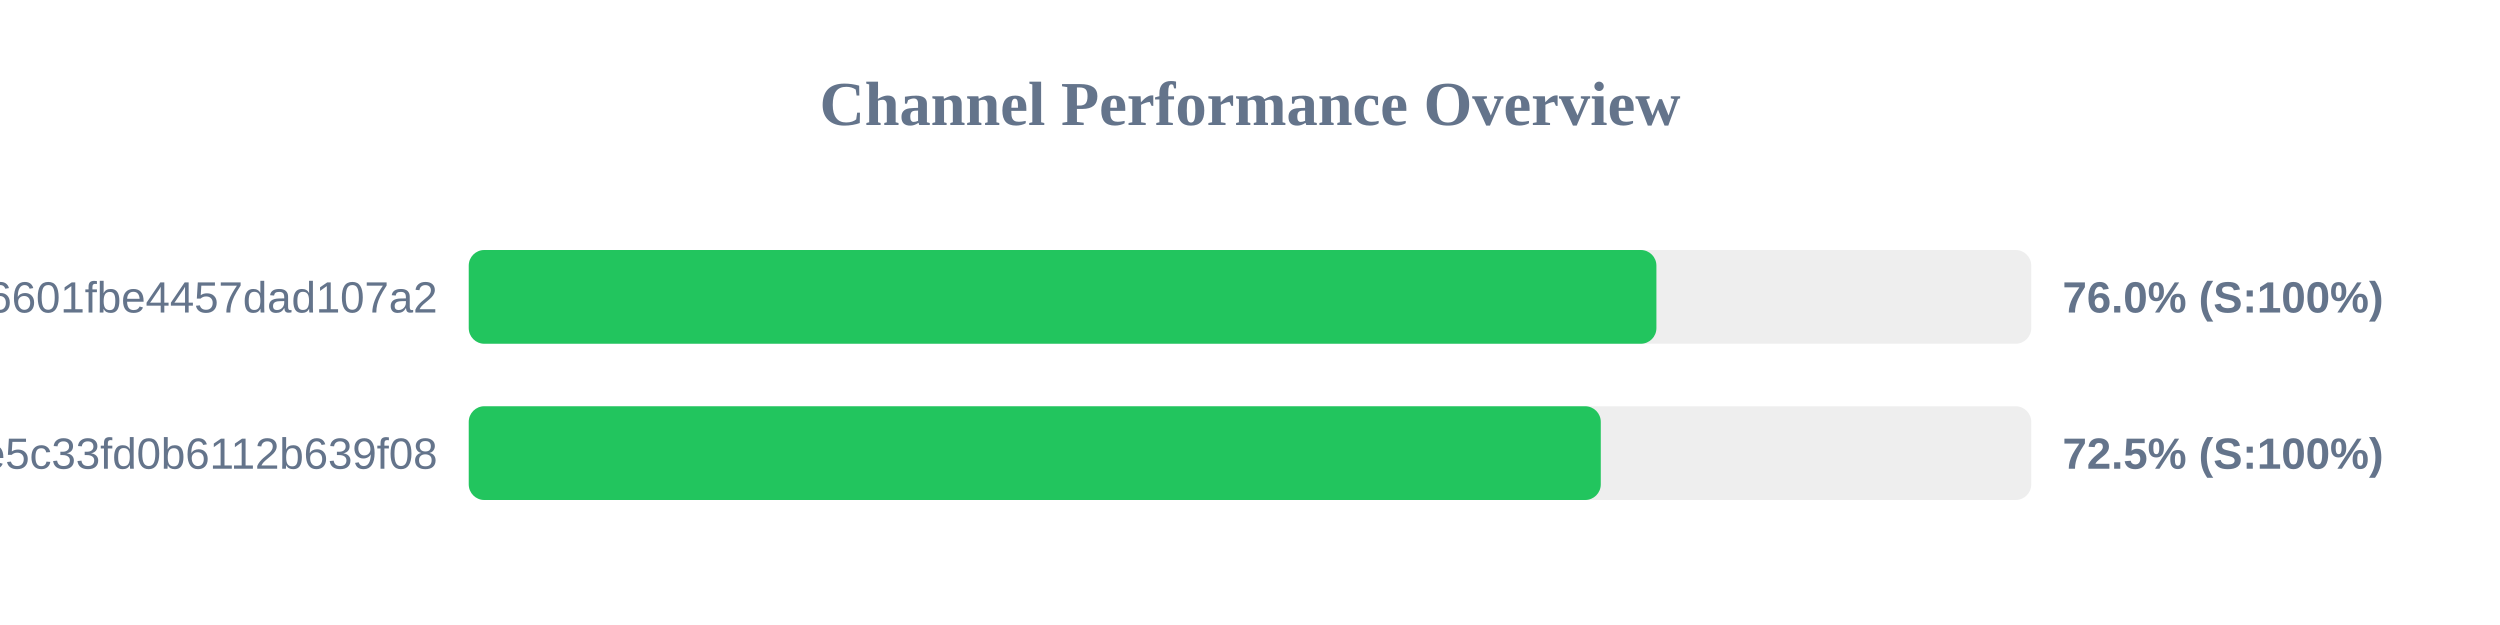
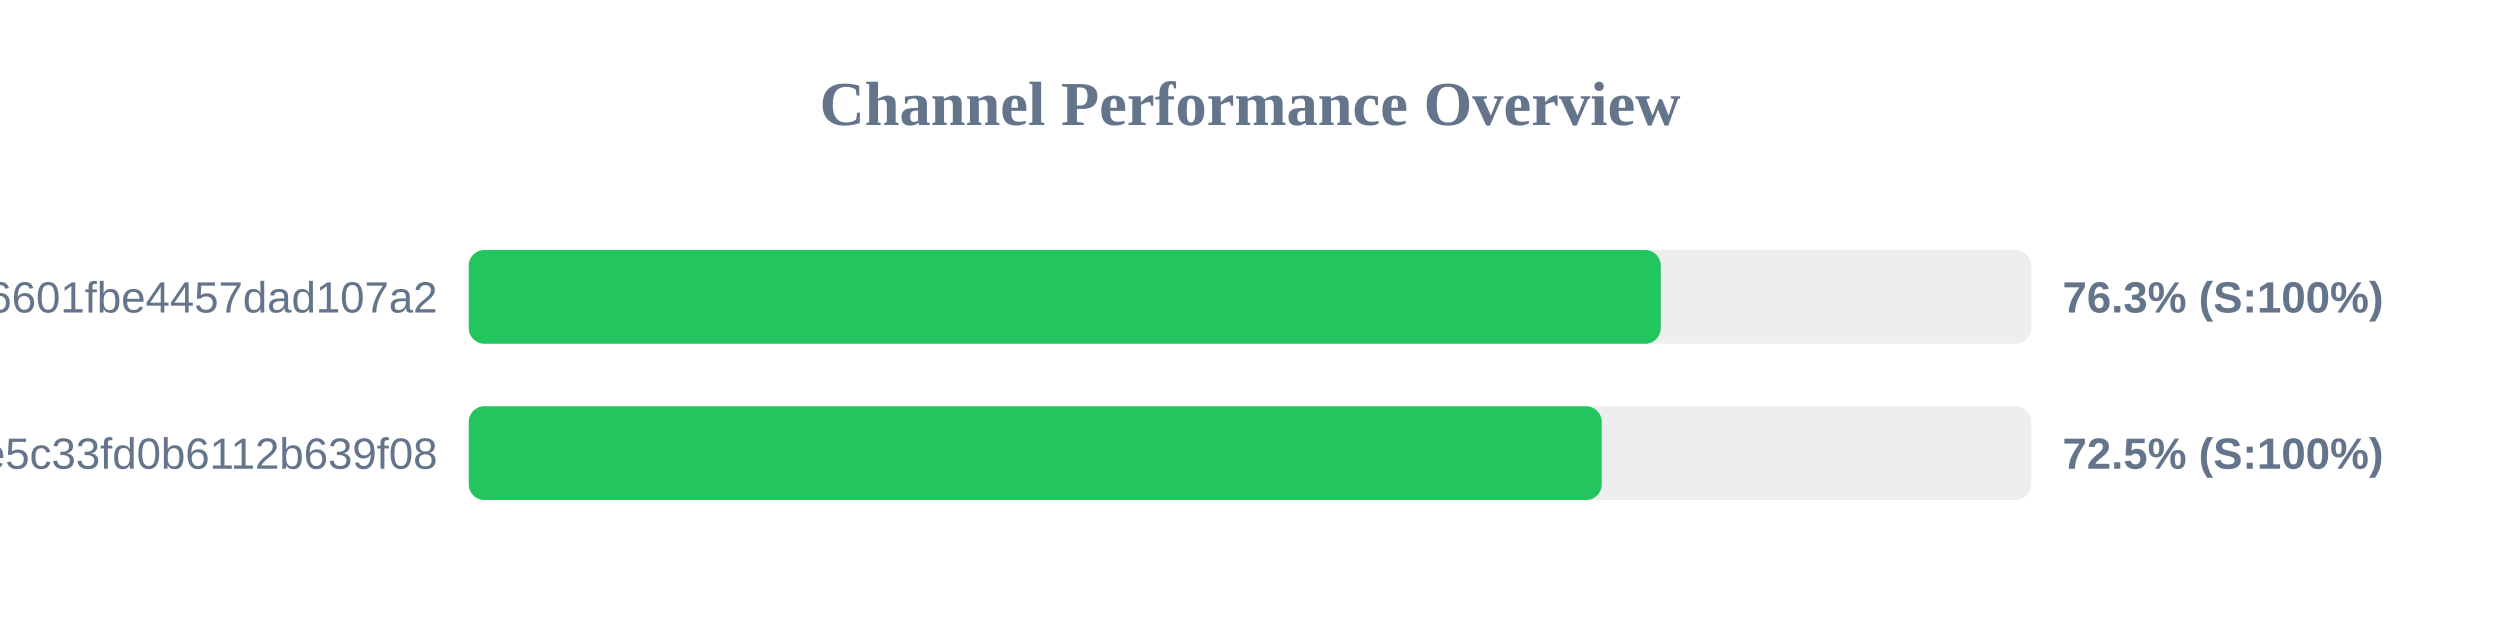
<svg xmlns="http://www.w3.org/2000/svg" width="800" height="200" version="1.1">
  <style>
        .row { font: 14px Arial; fill: #64748b; }
        .score { font: bold 14px Arial; fill: #64748b; }
    </style>
  <text x="400" y="40" text-anchor="middle" font-size="20px" font-weight="bold" fill="#64748b">Channel Performance Overview</text>
  <rect x="150" y="80" width="500" height="30" fill="#eee" rx="5" />
-   <rect x="150" y="80" width="380.05" height="30" fill="#22c55e" rx="5" />
+   <rect x="150" y="80" width="381.45" height="30" fill="#22c55e" rx="5" />
  <text x="140" y="100" text-anchor="end" class="row">6ca22ad3b96aa6601fbe4457dad107a2</text>
-   <text x="660" y="100" text-anchor="start" class="score">76.0% (S:100%)</text>
+   <text x="660" y="100" text-anchor="start" class="score">76.3% (S:100%)</text>
  <rect x="150" y="130" width="500" height="30" fill="#eee" rx="5" />
-   <rect x="150" y="130" width="362.25" height="30" fill="#22c55e" rx="5" />
+   <rect x="150" y="130" width="362.55" height="30" fill="#22c55e" rx="5" />
  <text x="140" y="150" text-anchor="end" class="row">56c52d37015ce5c33fd0b6112b639f08</text>
  <text x="660" y="150" text-anchor="start" class="score">72.5% (S:100%)</text>
</svg>
